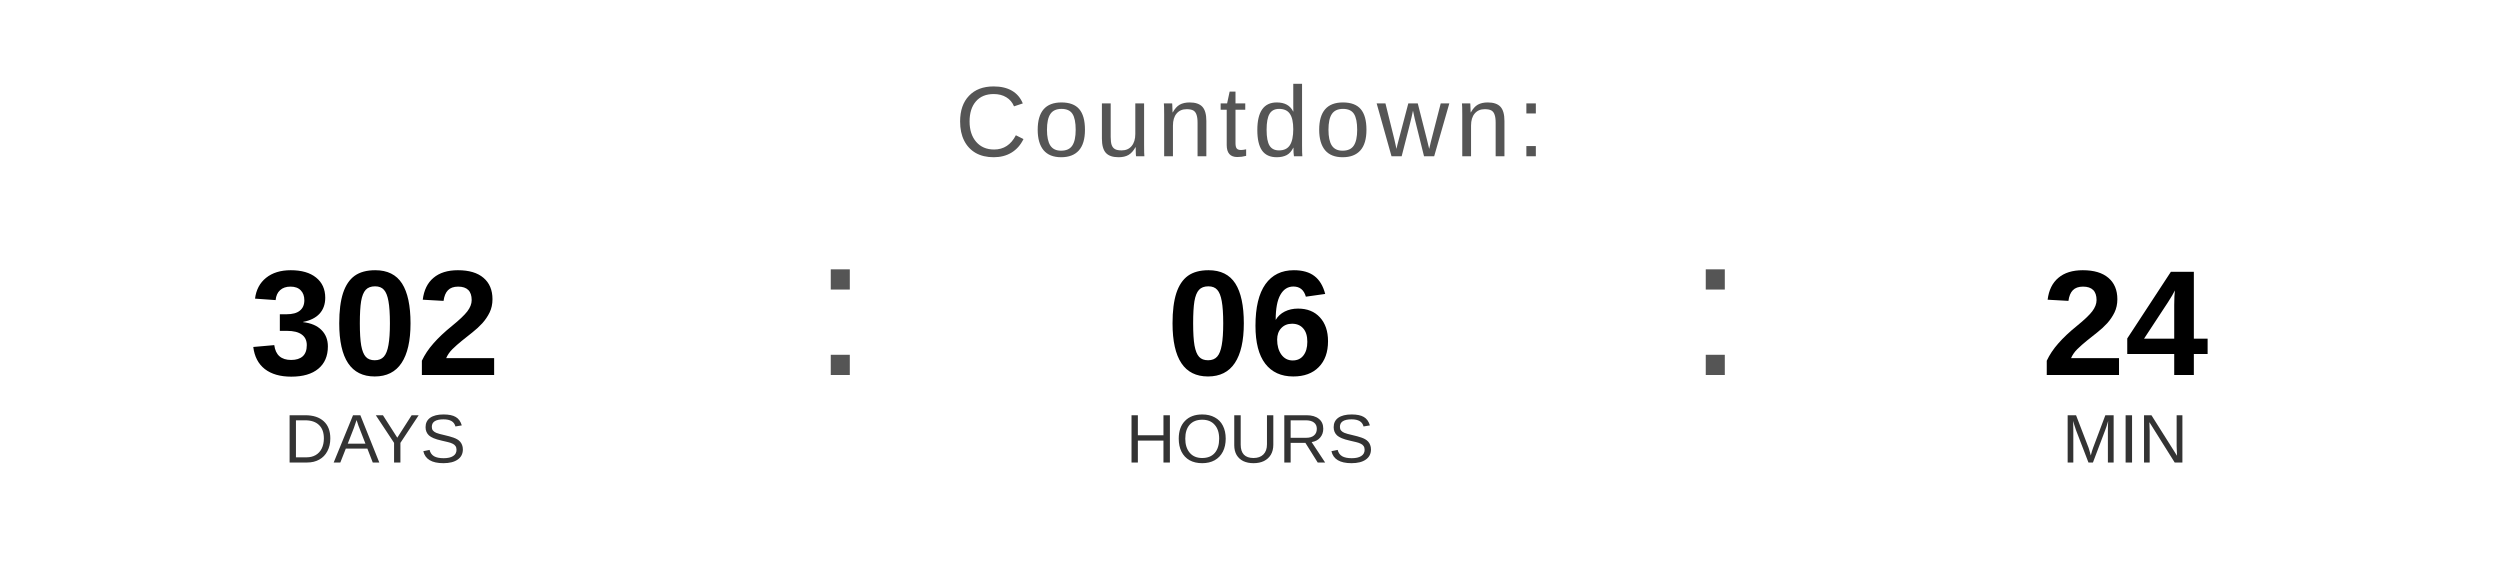
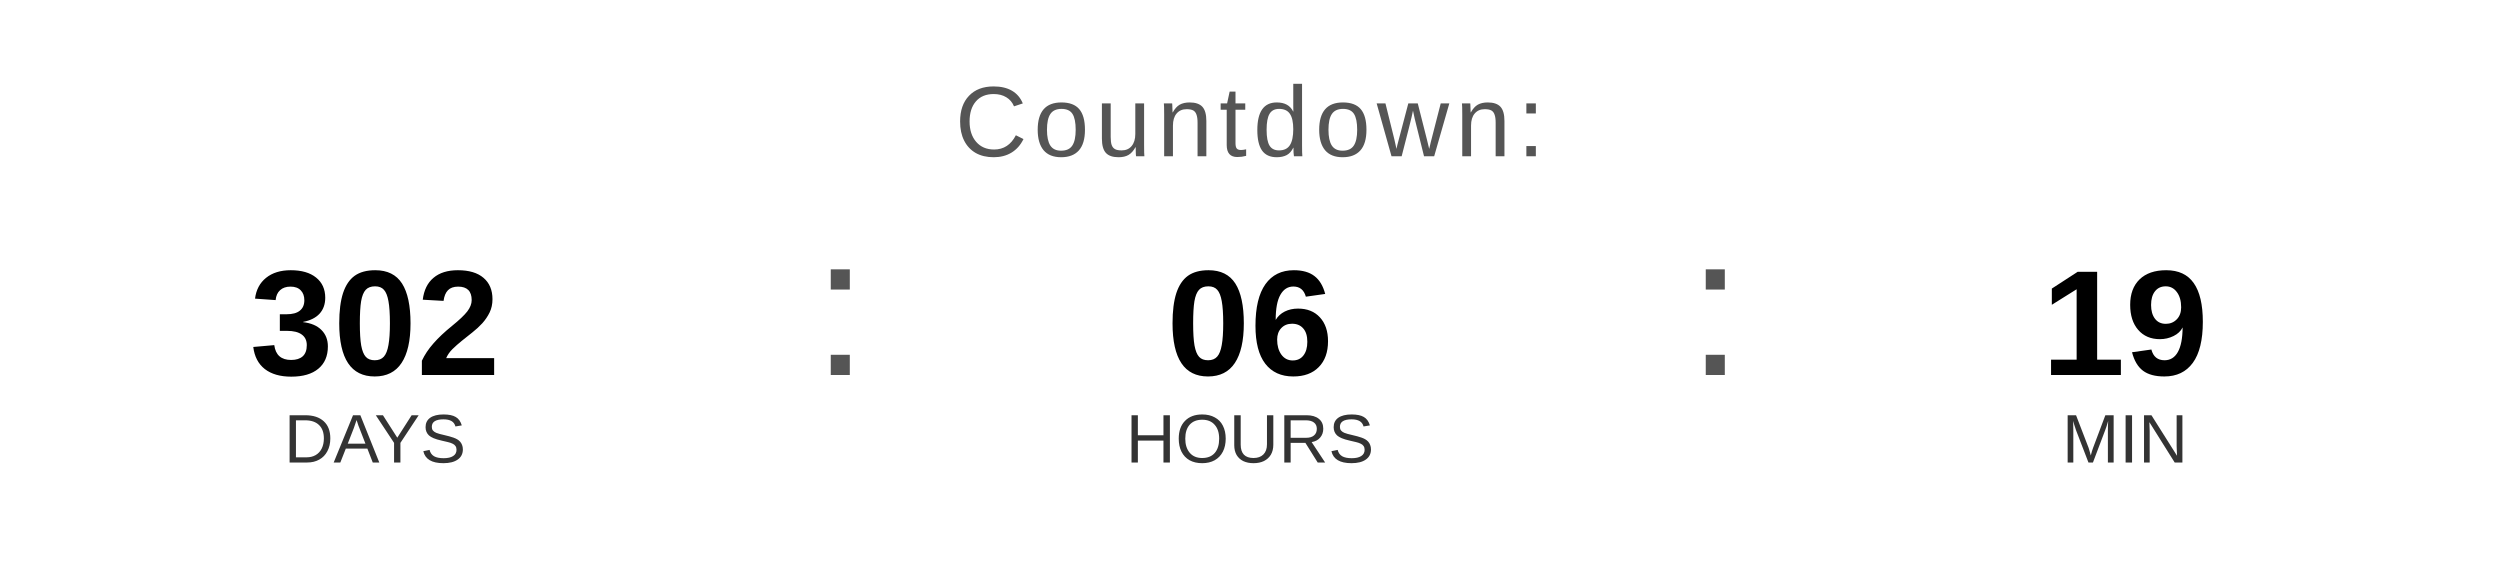
<svg xmlns="http://www.w3.org/2000/svg" width="400" height="90" viewBox="0 0 400 90">
  <text x="200" y="25" font-family="Arial, Helvetica, sans-serif" font-size="16" fill="#555555" text-anchor="middle" letter-spacing="1">
    Countdown:
  </text>
  <text x="60" y="60" font-family="Arial, Helvetica, sans-serif" font-size="24" font-weight="bold" fill="#000000" text-anchor="middle">302</text>
  <text x="60" y="74" font-family="Arial, Helvetica, sans-serif" font-size="11" fill="#333333" text-anchor="middle">DAYS</text>
  <text x="130" y="60" font-family="Arial, sans-serif" font-size="32" fill="#555555">:</text>
  <text x="200" y="60" font-family="Arial, Helvetica, sans-serif" font-size="24" font-weight="bold" fill="#000000" text-anchor="middle">06</text>
  <text x="200" y="74" font-family="Arial, Helvetica, sans-serif" font-size="11" fill="#333333" text-anchor="middle">HOURS</text>
  <text x="270" y="60" font-family="Arial, sans-serif" font-size="32" fill="#555555">:</text>
-   <text x="340" y="60" font-family="Arial, Helvetica, sans-serif" font-size="24" font-weight="bold" fill="#000000" text-anchor="middle">24</text>
+   <text x="340" y="60" font-family="Arial, Helvetica, sans-serif" font-size="24" font-weight="bold" fill="#000000" text-anchor="middle">19</text>
  <text x="340" y="74" font-family="Arial, Helvetica, sans-serif" font-size="11" fill="#333333" text-anchor="middle">MIN</text>
</svg>
